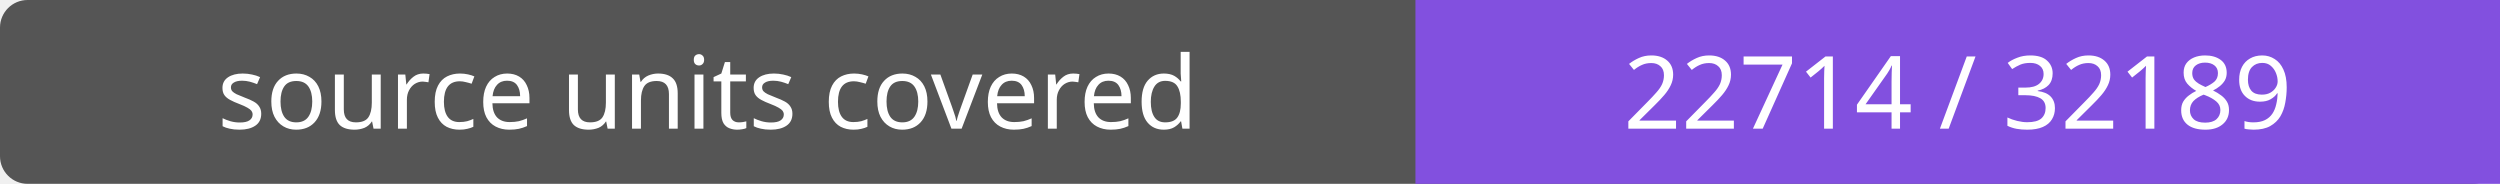
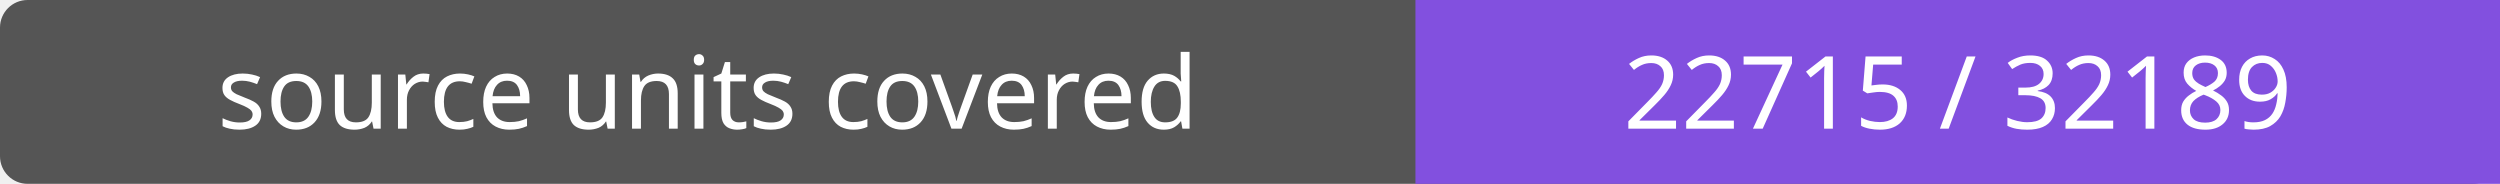
- <svg xmlns="http://www.w3.org/2000/svg" width="272" height="20" role="img" aria-label="source units covered: 22714 / 32189">
+ <svg xmlns="http://www.w3.org/2000/svg" width="272" height="20" role="img" aria-label="source units covered: 22715 / 32189">
  <rect width="272" height="20" rx="3" fill="#555" />
  <path fill="#8250df" d="M154 0h118v20H154z" />
  <g fill="#fff" text-anchor="middle" font-family="Verdana,sans-serif" font-size="11">
    <text x="77.0" y="14">source units covered</text>
-     <text x="213.0" y="14">22714 / 32189</text>
+     <text x="213.0" y="14">22715 / 32189</text>
  </g>
</svg>
